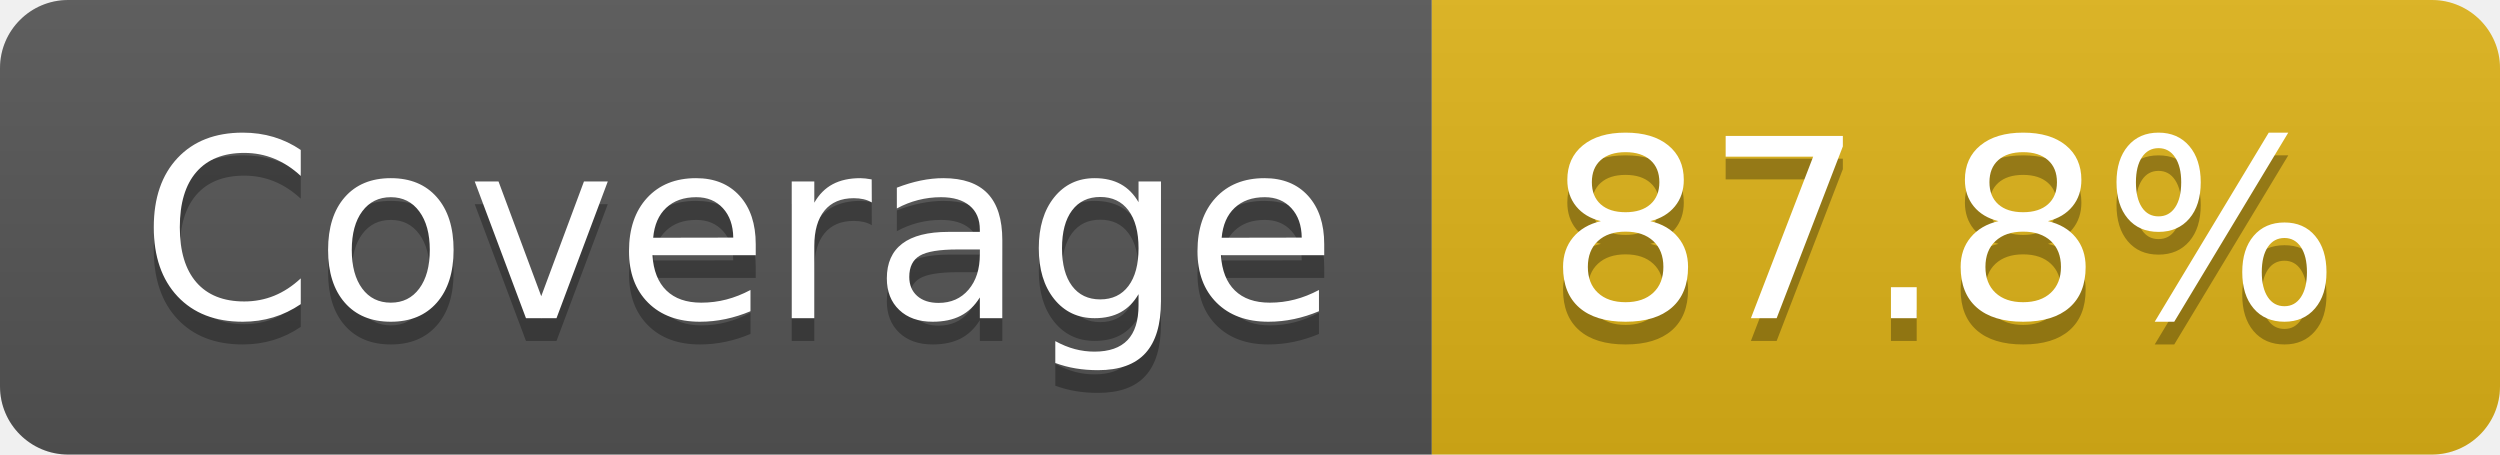
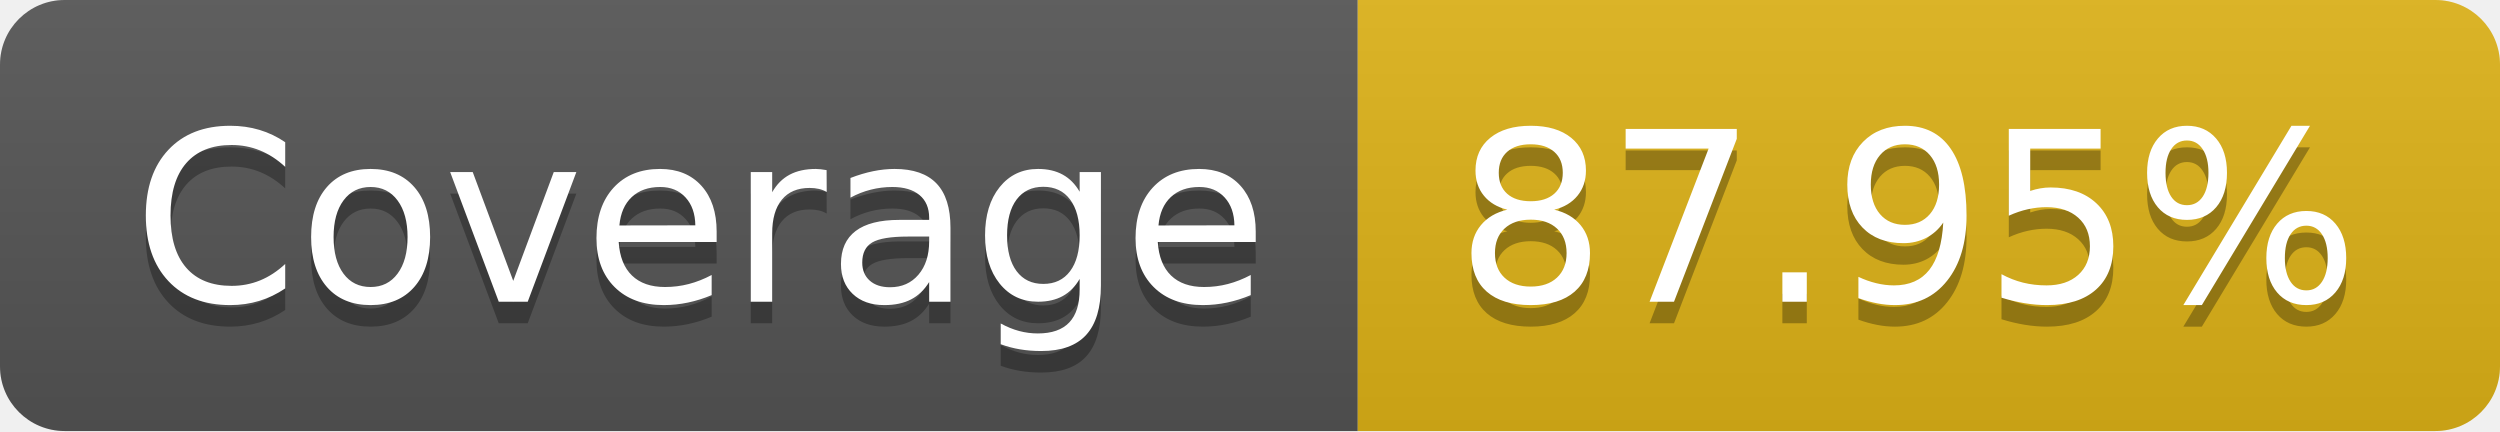
- <svg xmlns="http://www.w3.org/2000/svg" width="110" height="20" role="img" aria-label="Coverage: 87.8%">
+ <svg xmlns="http://www.w3.org/2000/svg" width="116" height="20" role="img" aria-label="Coverage: 87.95%">
  <linearGradient id="s" x2="0" y2="100%">
    <stop offset="0" stop-color="#bbb" stop-opacity=".1" />
    <stop offset="1" stop-opacity=".1" />
  </linearGradient>
  <clipPath id="r">
-     <rect width="110" height="20" rx="3" fill="#fff" />
+     <rect width="116" height="20" rx="3" fill="#fff" />
  </clipPath>
  <g clip-path="url(#r)">
    <rect width="63" height="20" fill="#555" />
-     <rect x="63" width="47" height="20" fill="#dfb317" />
-     <rect width="110" height="20" fill="url(#s)" />
+     <rect x="63" width="53" height="20" fill="#dfb317" />
+     <rect width="116" height="20" fill="url(#s)" />
  </g>
  <g fill="#fff" text-anchor="middle" font-family="Verdana,Geneva,DejaVu Sans,sans-serif" text-rendering="geometricPrecision" font-size="110">
    <text aria-hidden="true" x="325" y="150" fill="#010101" fill-opacity=".3" transform="scale(.1)" textLength="530">Coverage</text>
    <text x="325" y="140" transform="scale(.1)" fill="#fff" textLength="530">Coverage</text>
-     <text aria-hidden="true" x="855" y="150" fill="#010101" fill-opacity=".3" transform="scale(.1)" textLength="370">87.8%</text>
-     <text x="855" y="140" transform="scale(.1)" fill="#fff" textLength="370">87.8%</text>
+     <text aria-hidden="true" x="885" y="150" fill="#010101" fill-opacity=".3" transform="scale(.1)" textLength="430">87.95%</text>
+     <text x="885" y="140" transform="scale(.1)" fill="#fff" textLength="430">87.95%</text>
  </g>
</svg>
